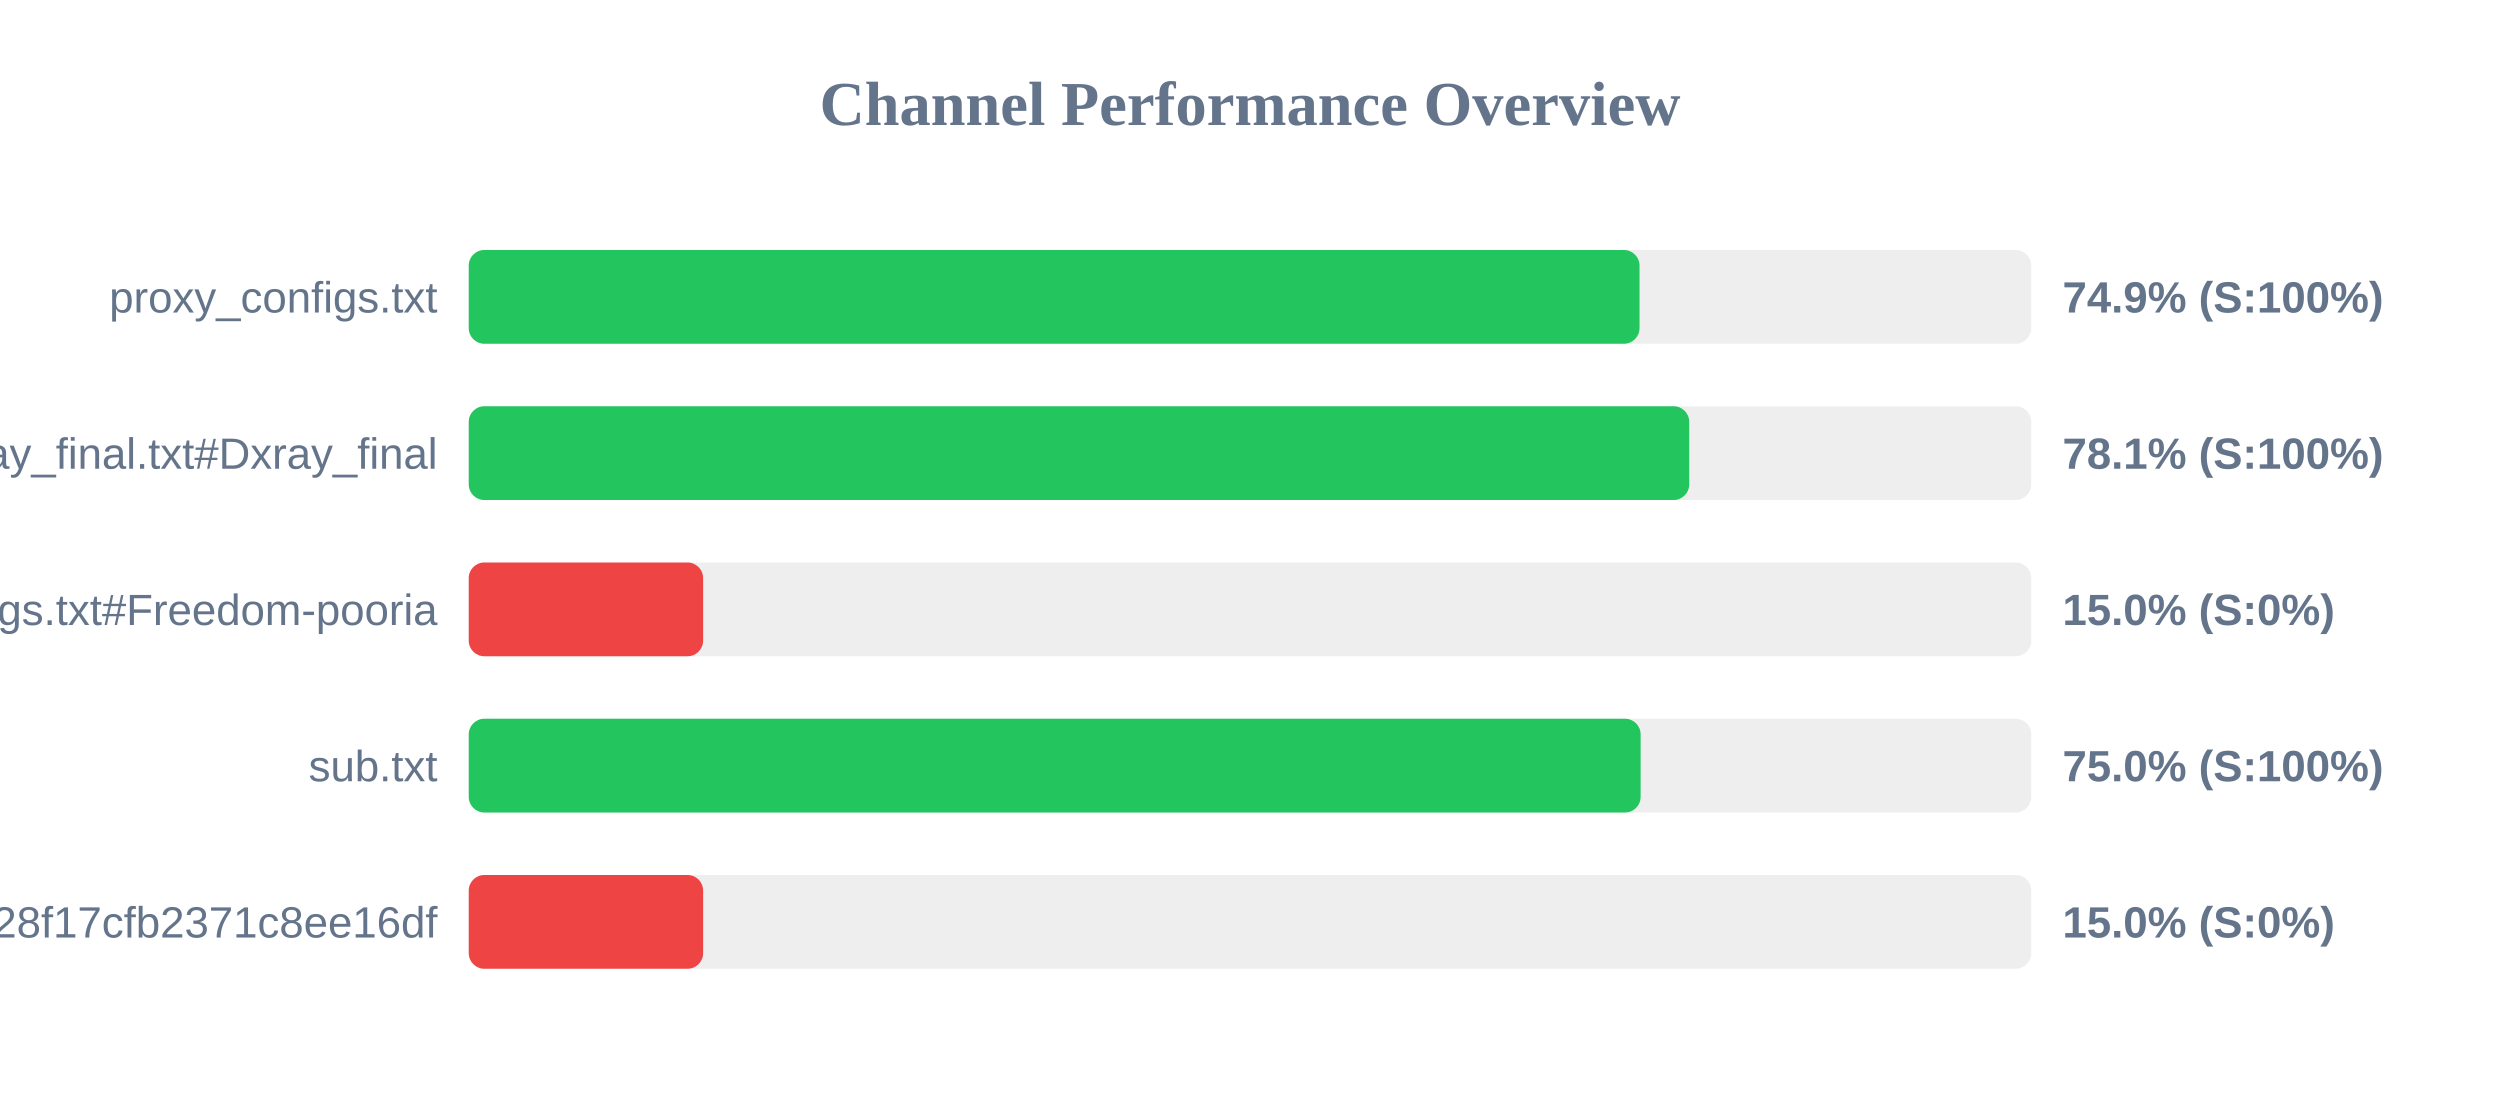
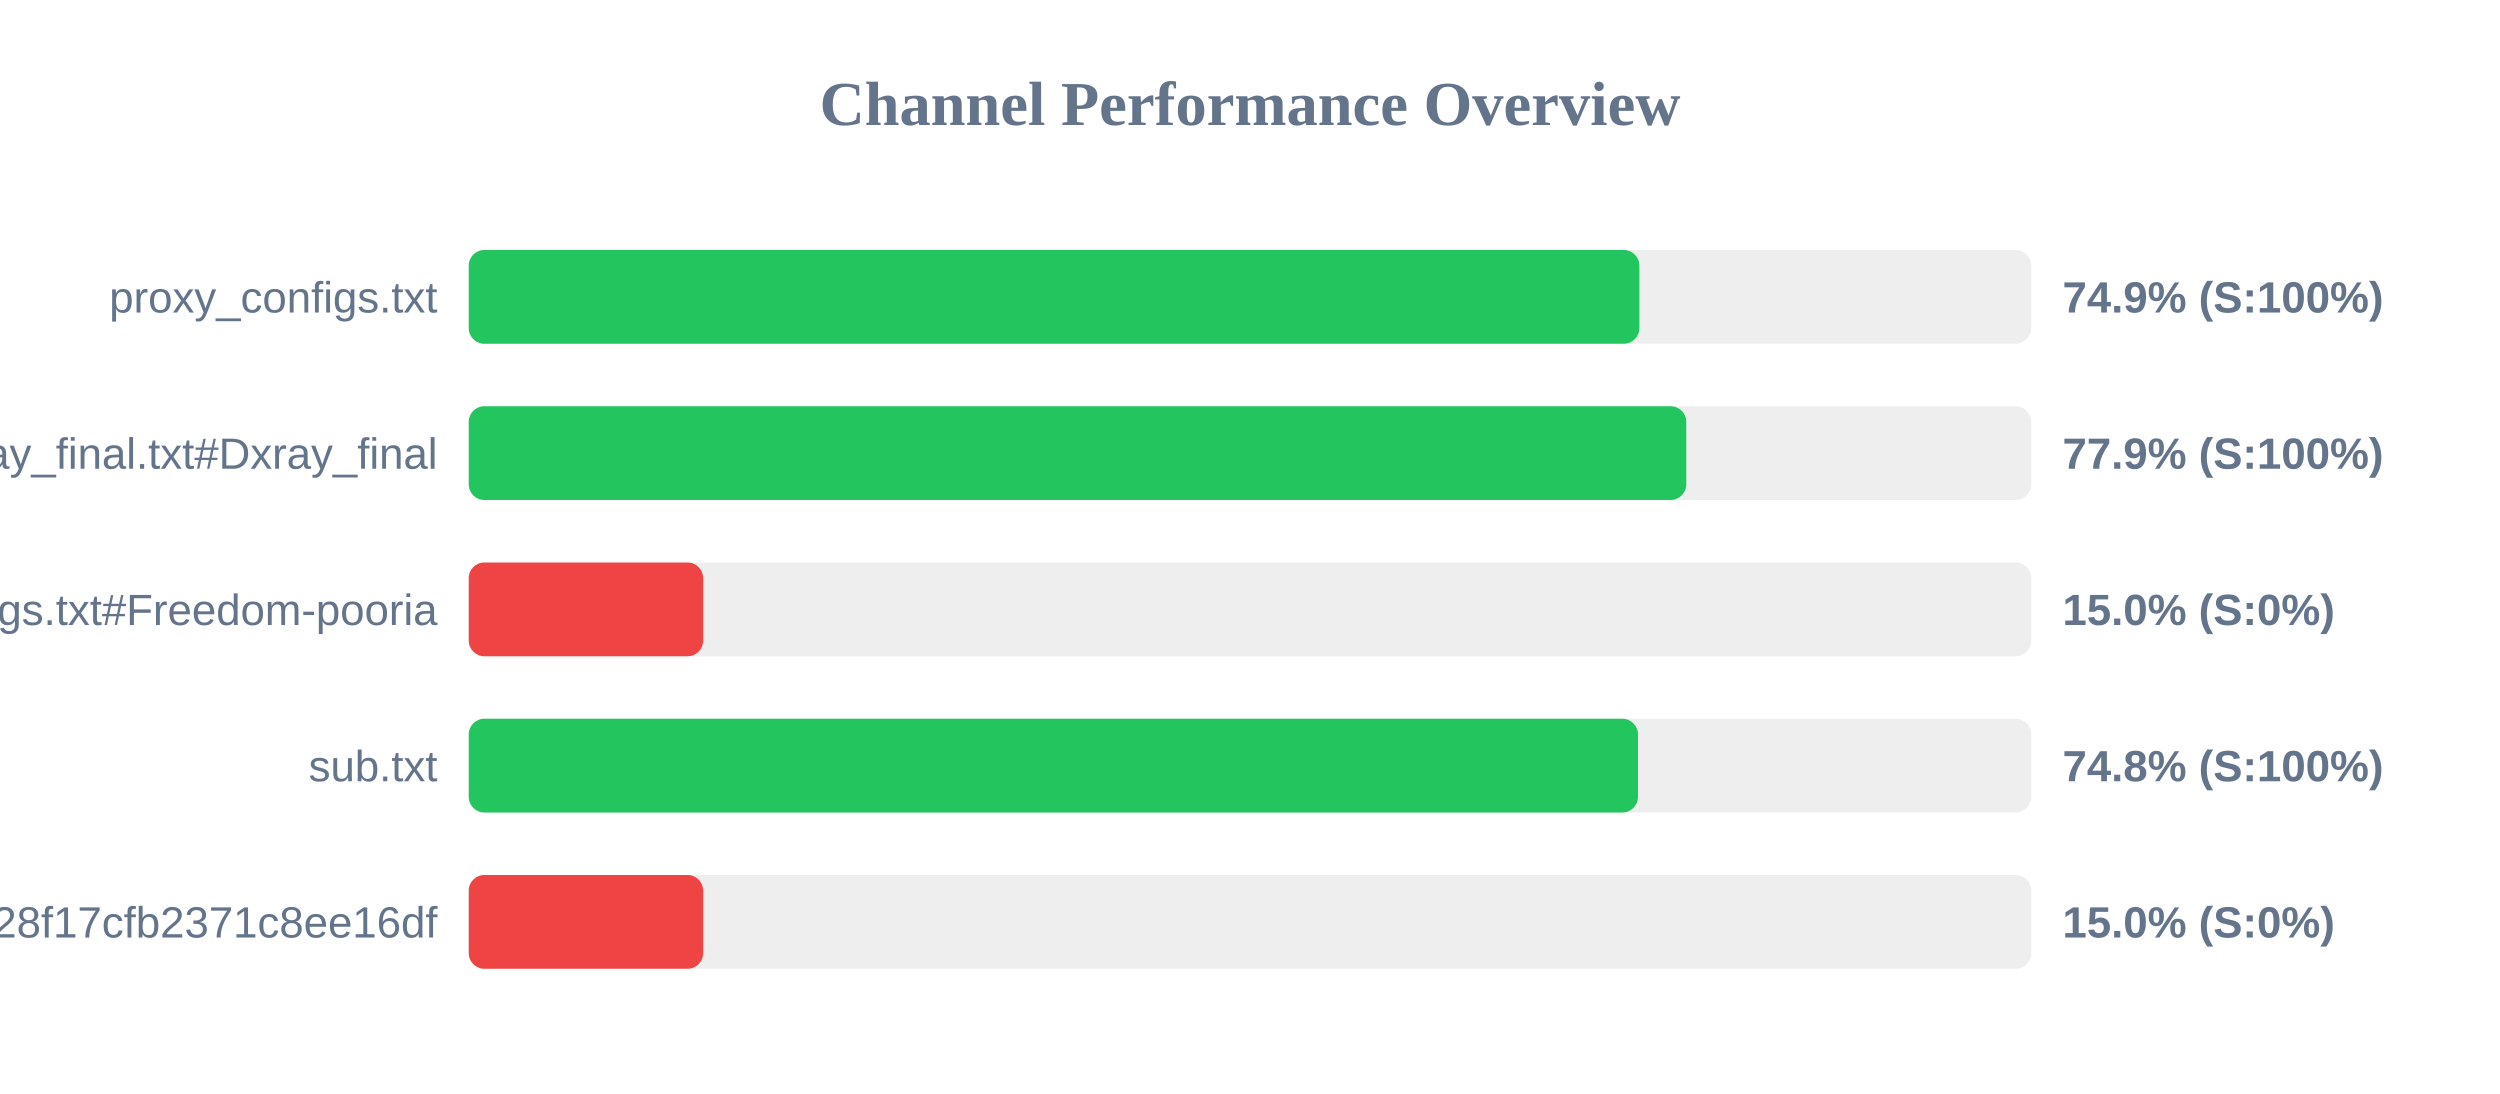
<svg xmlns="http://www.w3.org/2000/svg" width="800" height="350" version="1.1">
  <style>
        .row { font: 14px Arial; fill: #64748b; }
        .score { font: bold 14px Arial; fill: #64748b; }
    </style>
  <text x="400" y="40" text-anchor="middle" font-size="20px" font-weight="bold" fill="#64748b">Channel Performance Overview</text>
  <rect x="150" y="80" width="500" height="30" fill="#eee" rx="5" />
-   <rect x="150" y="80" width="374.65" height="30" fill="#22c55e" rx="5" />
+   <rect x="150" y="80" width="374.6" height="30" fill="#22c55e" rx="5" />
  <text x="140" y="100" text-anchor="end" class="row">proxy_configs.txt</text>
  <text x="660" y="100" text-anchor="start" class="score">74.9% (S:100%)</text>
  <rect x="150" y="130" width="500" height="30" fill="#eee" rx="5" />
-   <rect x="150" y="130" width="390.55" height="30" fill="#22c55e" rx="5" />
+   <rect x="150" y="130" width="389.6" height="30" fill="#22c55e" rx="5" />
  <text x="140" y="150" text-anchor="end" class="row">xray_final.txt#Dxray_final</text>
-   <text x="660" y="150" text-anchor="start" class="score">78.1% (S:100%)</text>
+   <text x="660" y="150" text-anchor="start" class="score">77.9% (S:100%)</text>
  <rect x="150" y="180" width="500" height="30" fill="#eee" rx="5" />
  <rect x="150" y="180" width="75.0" height="30" fill="#ef4444" rx="5" />
  <text x="140" y="200" text-anchor="end" class="row">v2ray_configs.txt#Freedom-pooria</text>
  <text x="660" y="200" text-anchor="start" class="score">15.0% (S:0%)</text>
  <rect x="150" y="230" width="500" height="30" fill="#eee" rx="5" />
-   <rect x="150" y="230" width="375.0" height="30" fill="#22c55e" rx="5" />
+   <rect x="150" y="230" width="374.15" height="30" fill="#22c55e" rx="5" />
  <text x="140" y="250" text-anchor="end" class="row">sub.txt</text>
-   <text x="660" y="250" text-anchor="start" class="score">75.0% (S:100%)</text>
+   <text x="660" y="250" text-anchor="start" class="score">74.8% (S:100%)</text>
  <rect x="150" y="280" width="500" height="30" fill="#eee" rx="5" />
  <rect x="150" y="280" width="75.0" height="30" fill="#ef4444" rx="5" />
  <text x="140" y="300" text-anchor="end" class="row">?token=fedfed7b41b828f17cfb2371c8ee16df</text>
  <text x="660" y="300" text-anchor="start" class="score">15.0% (S:0%)</text>
</svg>
